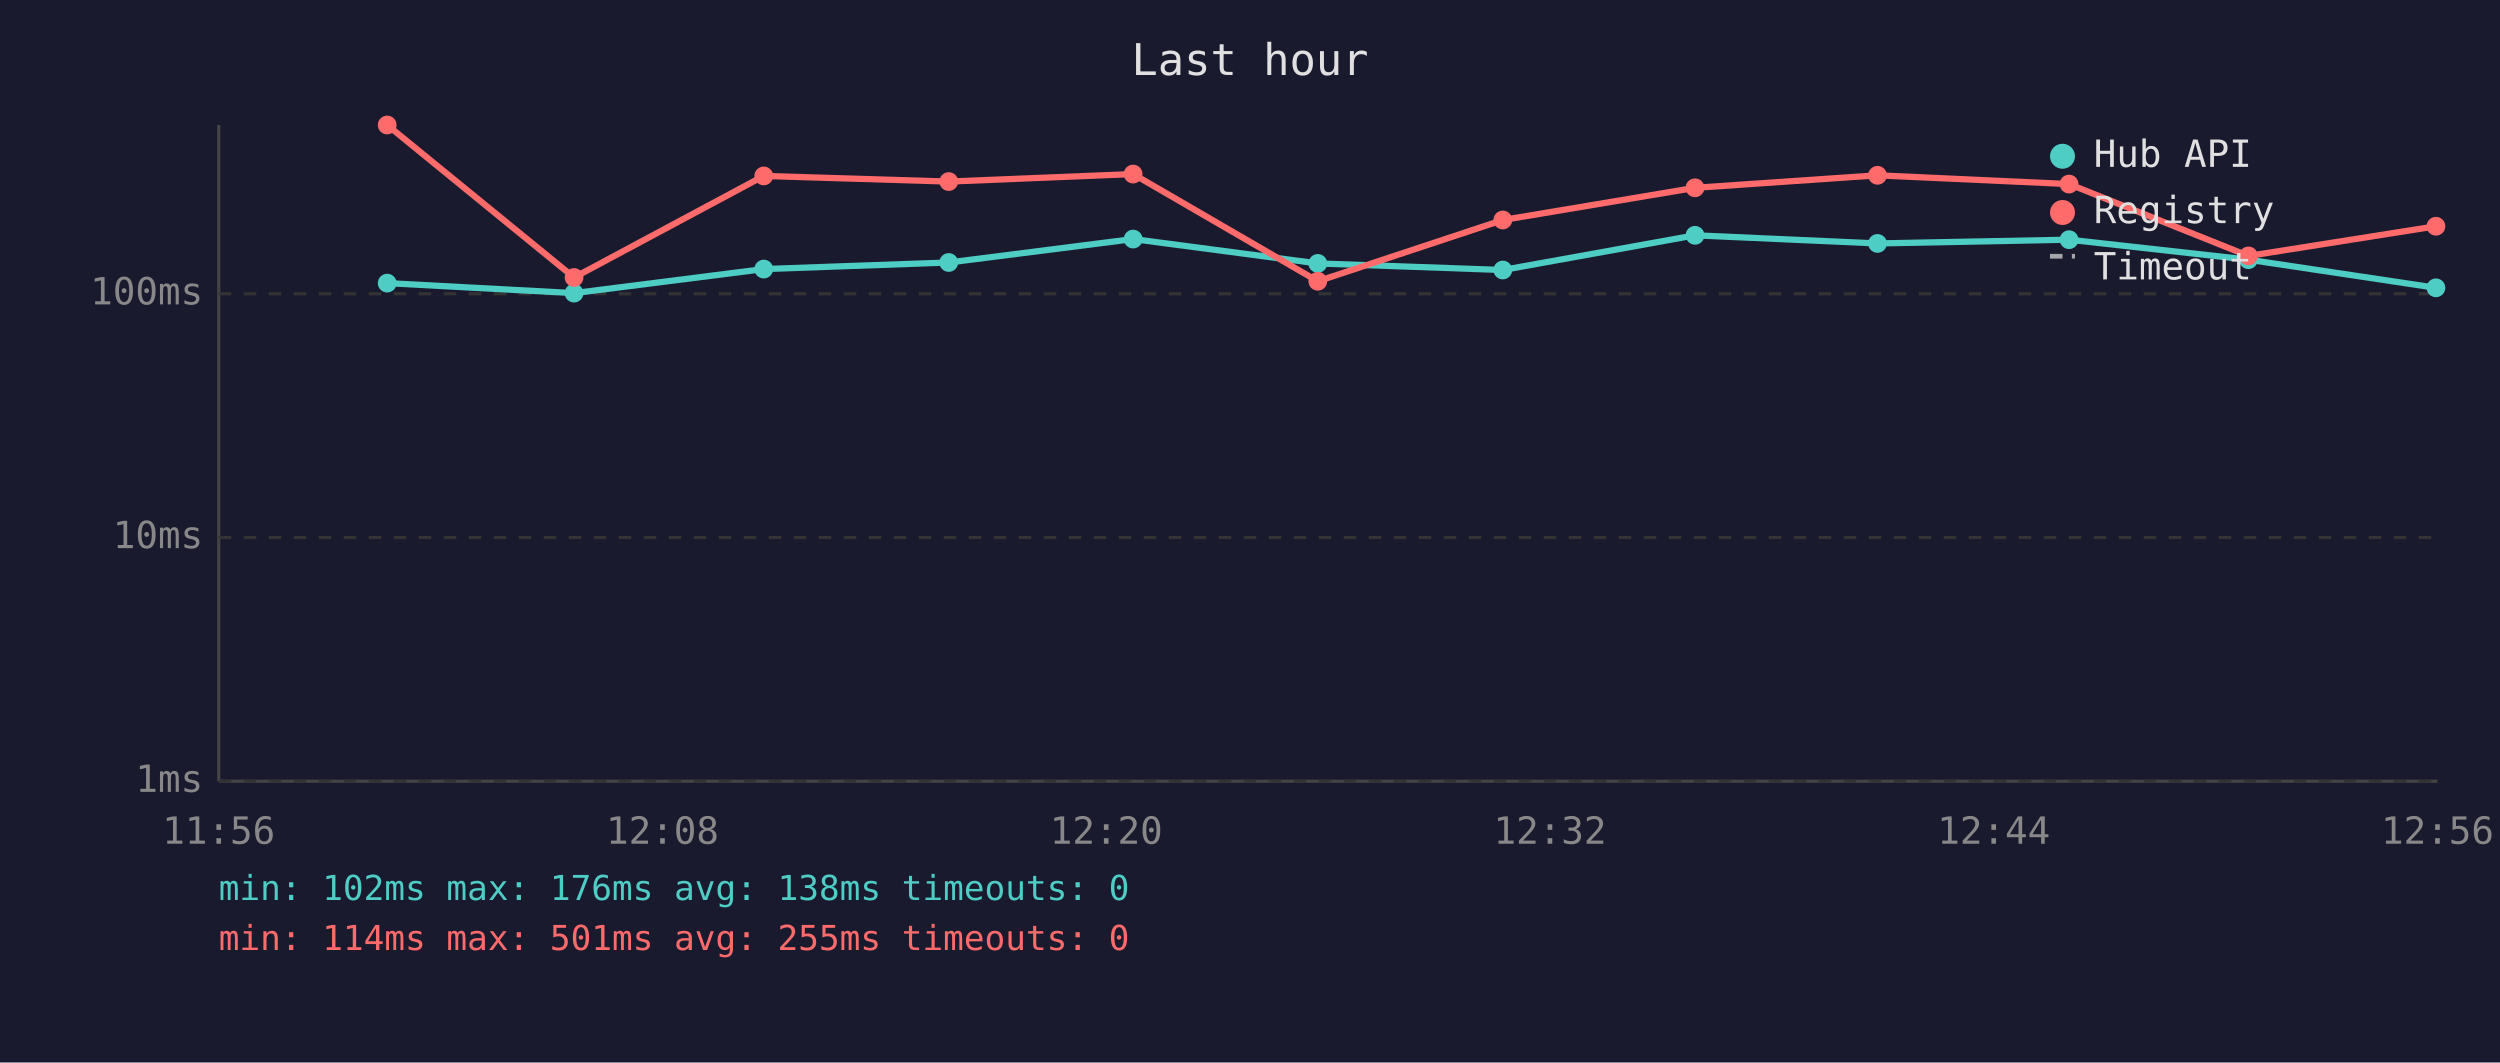
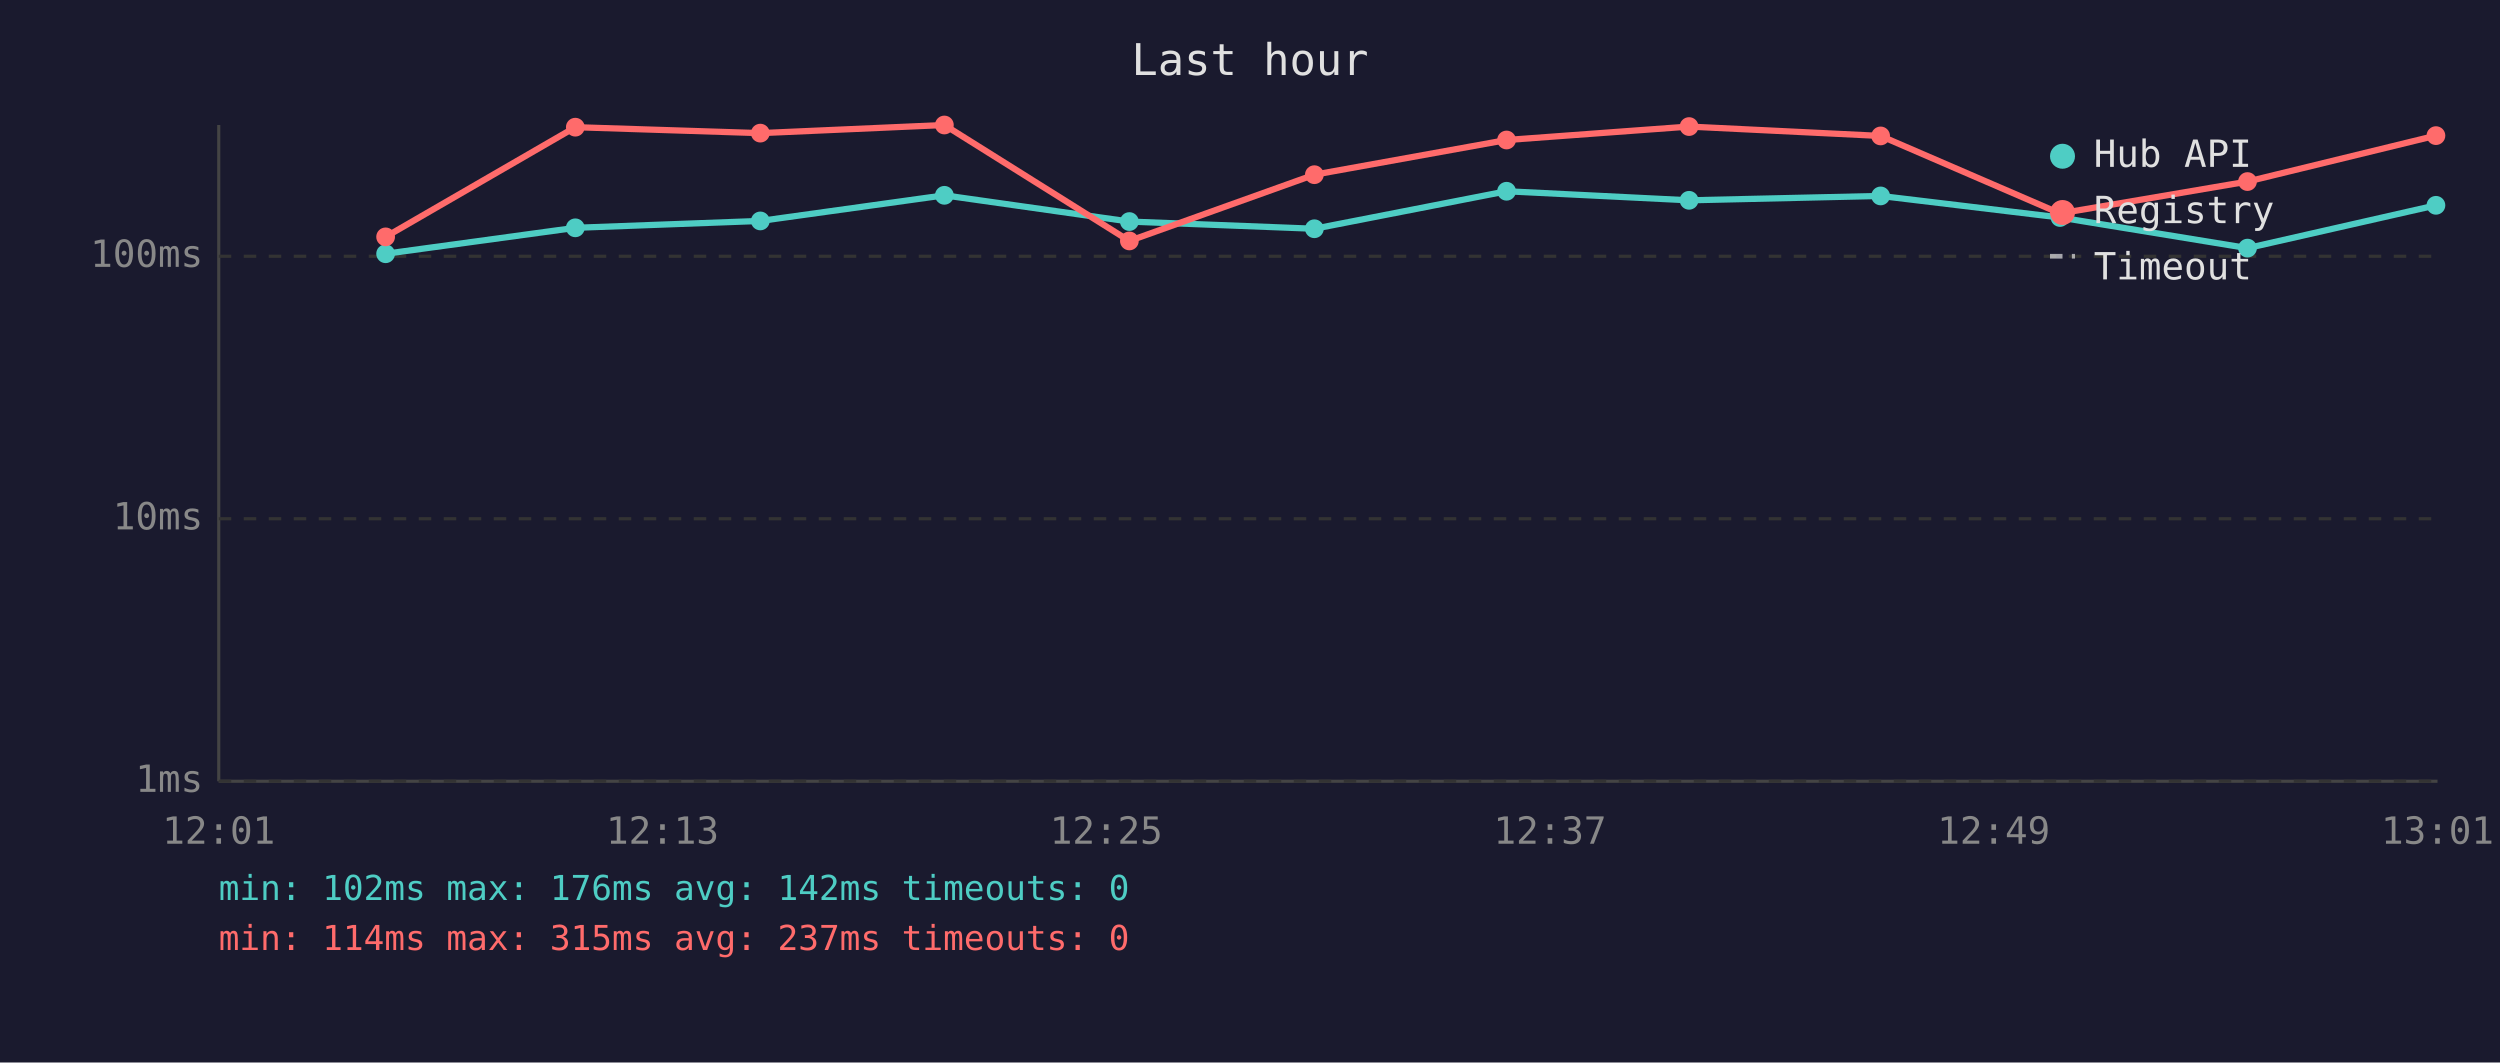
<svg xmlns="http://www.w3.org/2000/svg" viewBox="0 0 800 340" font-family="monospace" font-size="12">
  <rect width="800" height="340" fill="#1a1a2e" />
  <text x="400" y="24" fill="#e0e0e0" font-size="14" text-anchor="middle">Last hour</text>
  <line x1="70" y1="40" x2="70" y2="250" stroke="#444" stroke-width="1" />
  <line x1="70" y1="250" x2="780" y2="250" stroke="#444" stroke-width="1" />
  <line x1="70" y1="250" x2="780" y2="250" stroke="#333" stroke-width="1" stroke-dasharray="4" />
  <text x="65" y="250" fill="#888" text-anchor="end" dominant-baseline="middle">1ms</text>
-   <line x1="70" y1="172" x2="780" y2="172" stroke="#333" stroke-width="1" stroke-dasharray="4" />
-   <text x="65" y="172" fill="#888" text-anchor="end" dominant-baseline="middle">10ms</text>
-   <line x1="70" y1="94" x2="780" y2="94" stroke="#333" stroke-width="1" stroke-dasharray="4" />
-   <text x="65" y="94" fill="#888" text-anchor="end" dominant-baseline="middle">100ms</text>
-   <text x="70" y="270" fill="#888" text-anchor="middle">11:56</text>
-   <text x="212" y="270" fill="#888" text-anchor="middle">12:08</text>
-   <text x="354" y="270" fill="#888" text-anchor="middle">12:20</text>
-   <text x="496" y="270" fill="#888" text-anchor="middle">12:32</text>
-   <text x="638" y="270" fill="#888" text-anchor="middle">12:44</text>
-   <text x="780" y="270" fill="#888" text-anchor="middle">12:56</text>
-   <polyline points="123.9,90.6 183.7,93.8 244.4,86.1 303.6,84.0 362.6,76.5 421.7,84.3 480.9,86.4 542.4,75.3 600.8,77.9 662.1,76.7 719.5,83.1 779.5,92.1" fill="none" stroke="#4ecdc4" stroke-width="2" opacity="1" />
-   <circle cx="123.9" cy="90.6" r="3" fill="#4ecdc4" />
-   <circle cx="183.7" cy="93.8" r="3" fill="#4ecdc4" />
-   <circle cx="244.4" cy="86.1" r="3" fill="#4ecdc4" />
-   <circle cx="303.6" cy="84.0" r="3" fill="#4ecdc4" />
-   <circle cx="362.6" cy="76.5" r="3" fill="#4ecdc4" />
-   <circle cx="421.7" cy="84.3" r="3" fill="#4ecdc4" />
-   <circle cx="480.9" cy="86.4" r="3" fill="#4ecdc4" />
-   <circle cx="542.4" cy="75.3" r="3" fill="#4ecdc4" />
-   <circle cx="600.8" cy="77.9" r="3" fill="#4ecdc4" />
-   <circle cx="662.1" cy="76.7" r="3" fill="#4ecdc4" />
-   <circle cx="719.5" cy="83.1" r="3" fill="#4ecdc4" />
-   <circle cx="779.5" cy="92.1" r="3" fill="#4ecdc4" />
-   <polyline points="123.9,40.0 183.7,88.8 244.4,56.3 303.6,58.1 362.6,55.7 421.7,90.0 480.9,70.4 542.4,60.1 600.8,56.1 662.1,58.9 719.5,81.9 779.5,72.4" fill="none" stroke="#ff6b6b" stroke-width="2" opacity="1" />
-   <circle cx="123.9" cy="40.0" r="3" fill="#ff6b6b" />
-   <circle cx="183.7" cy="88.8" r="3" fill="#ff6b6b" />
-   <circle cx="244.4" cy="56.3" r="3" fill="#ff6b6b" />
-   <circle cx="303.6" cy="58.1" r="3" fill="#ff6b6b" />
-   <circle cx="362.6" cy="55.7" r="3" fill="#ff6b6b" />
-   <circle cx="421.7" cy="90.0" r="3" fill="#ff6b6b" />
-   <circle cx="480.9" cy="70.4" r="3" fill="#ff6b6b" />
-   <circle cx="542.4" cy="60.1" r="3" fill="#ff6b6b" />
-   <circle cx="600.8" cy="56.1" r="3" fill="#ff6b6b" />
-   <circle cx="662.1" cy="58.9" r="3" fill="#ff6b6b" />
-   <circle cx="719.5" cy="81.9" r="3" fill="#ff6b6b" />
-   <circle cx="779.5" cy="72.4" r="3" fill="#ff6b6b" />
+   <line x1="70" y1="166" x2="780" y2="166" stroke="#333" stroke-width="1" stroke-dasharray="4" />
+   <text x="65" y="166" fill="#888" text-anchor="end" dominant-baseline="middle">10ms</text>
+   <line x1="70" y1="82" x2="780" y2="82" stroke="#333" stroke-width="1" stroke-dasharray="4" />
+   <text x="65" y="82" fill="#888" text-anchor="end" dominant-baseline="middle">100ms</text>
+   <text x="70" y="270" fill="#888" text-anchor="middle">12:01</text>
+   <text x="212" y="270" fill="#888" text-anchor="middle">12:13</text>
+   <text x="354" y="270" fill="#888" text-anchor="middle">12:25</text>
+   <text x="496" y="270" fill="#888" text-anchor="middle">12:37</text>
+   <text x="638" y="270" fill="#888" text-anchor="middle">12:49</text>
+   <text x="780" y="270" fill="#888" text-anchor="middle">13:01</text>
+   <polyline points="123.4,81.2 184.1,72.9 243.3,70.7 302.2,62.5 361.4,70.9 420.6,73.2 482.1,61.2 540.5,64.1 601.8,62.7 659.2,69.6 719.2,79.4 779.5,65.7" fill="none" stroke="#4ecdc4" stroke-width="2" opacity="1" />
+   <circle cx="123.4" cy="81.2" r="3" fill="#4ecdc4" />
+   <circle cx="184.1" cy="72.9" r="3" fill="#4ecdc4" />
+   <circle cx="243.3" cy="70.7" r="3" fill="#4ecdc4" />
+   <circle cx="302.2" cy="62.5" r="3" fill="#4ecdc4" />
+   <circle cx="361.4" cy="70.9" r="3" fill="#4ecdc4" />
+   <circle cx="420.6" cy="73.2" r="3" fill="#4ecdc4" />
+   <circle cx="482.1" cy="61.2" r="3" fill="#4ecdc4" />
+   <circle cx="540.5" cy="64.1" r="3" fill="#4ecdc4" />
+   <circle cx="601.8" cy="62.7" r="3" fill="#4ecdc4" />
+   <circle cx="659.2" cy="69.6" r="3" fill="#4ecdc4" />
+   <circle cx="719.2" cy="79.4" r="3" fill="#4ecdc4" />
+   <circle cx="779.5" cy="65.7" r="3" fill="#4ecdc4" />
+   <polyline points="123.4,75.8 184.1,40.7 243.3,42.6 302.2,40.0 361.4,77.1 420.6,55.9 482.1,44.8 540.5,40.5 601.8,43.5 659.2,68.3 719.2,58.1 779.5,43.4" fill="none" stroke="#ff6b6b" stroke-width="2" opacity="1" />
+   <circle cx="123.4" cy="75.8" r="3" fill="#ff6b6b" />
+   <circle cx="184.1" cy="40.7" r="3" fill="#ff6b6b" />
+   <circle cx="243.3" cy="42.6" r="3" fill="#ff6b6b" />
+   <circle cx="302.2" cy="40.0" r="3" fill="#ff6b6b" />
+   <circle cx="361.4" cy="77.1" r="3" fill="#ff6b6b" />
+   <circle cx="420.6" cy="55.9" r="3" fill="#ff6b6b" />
+   <circle cx="482.1" cy="44.8" r="3" fill="#ff6b6b" />
+   <circle cx="540.5" cy="40.5" r="3" fill="#ff6b6b" />
+   <circle cx="601.8" cy="43.5" r="3" fill="#ff6b6b" />
+   <circle cx="659.2" cy="68.3" r="3" fill="#ff6b6b" />
+   <circle cx="719.2" cy="58.1" r="3" fill="#ff6b6b" />
+   <circle cx="779.5" cy="43.4" r="3" fill="#ff6b6b" />
  <circle cx="660" cy="50" r="4" fill="#4ecdc4" />
  <text x="670" y="50" fill="#e0e0e0" dominant-baseline="middle">Hub API</text>
  <circle cx="660" cy="68" r="4" fill="#ff6b6b" />
  <text x="670" y="68" fill="#e0e0e0" dominant-baseline="middle">Registry</text>
  <line x1="656" y1="82" x2="664" y2="82" stroke="#e0e0e0" stroke-width="1.5" stroke-dasharray="4,3" opacity="0.7" />
  <text x="670" y="86" fill="#e0e0e0" dominant-baseline="middle">Timeout</text>
-   <text x="70" y="288" fill="#4ecdc4" font-size="11">min: 102ms  max: 176ms  avg: 138ms  timeouts: 0</text>
-   <text x="70" y="304" fill="#ff6b6b" font-size="11">min: 114ms  max: 501ms  avg: 255ms  timeouts: 0</text>
+   <text x="70" y="288" fill="#4ecdc4" font-size="11">min: 102ms  max: 176ms  avg: 142ms  timeouts: 0</text>
+   <text x="70" y="304" fill="#ff6b6b" font-size="11">min: 114ms  max: 315ms  avg: 237ms  timeouts: 0</text>
</svg>
